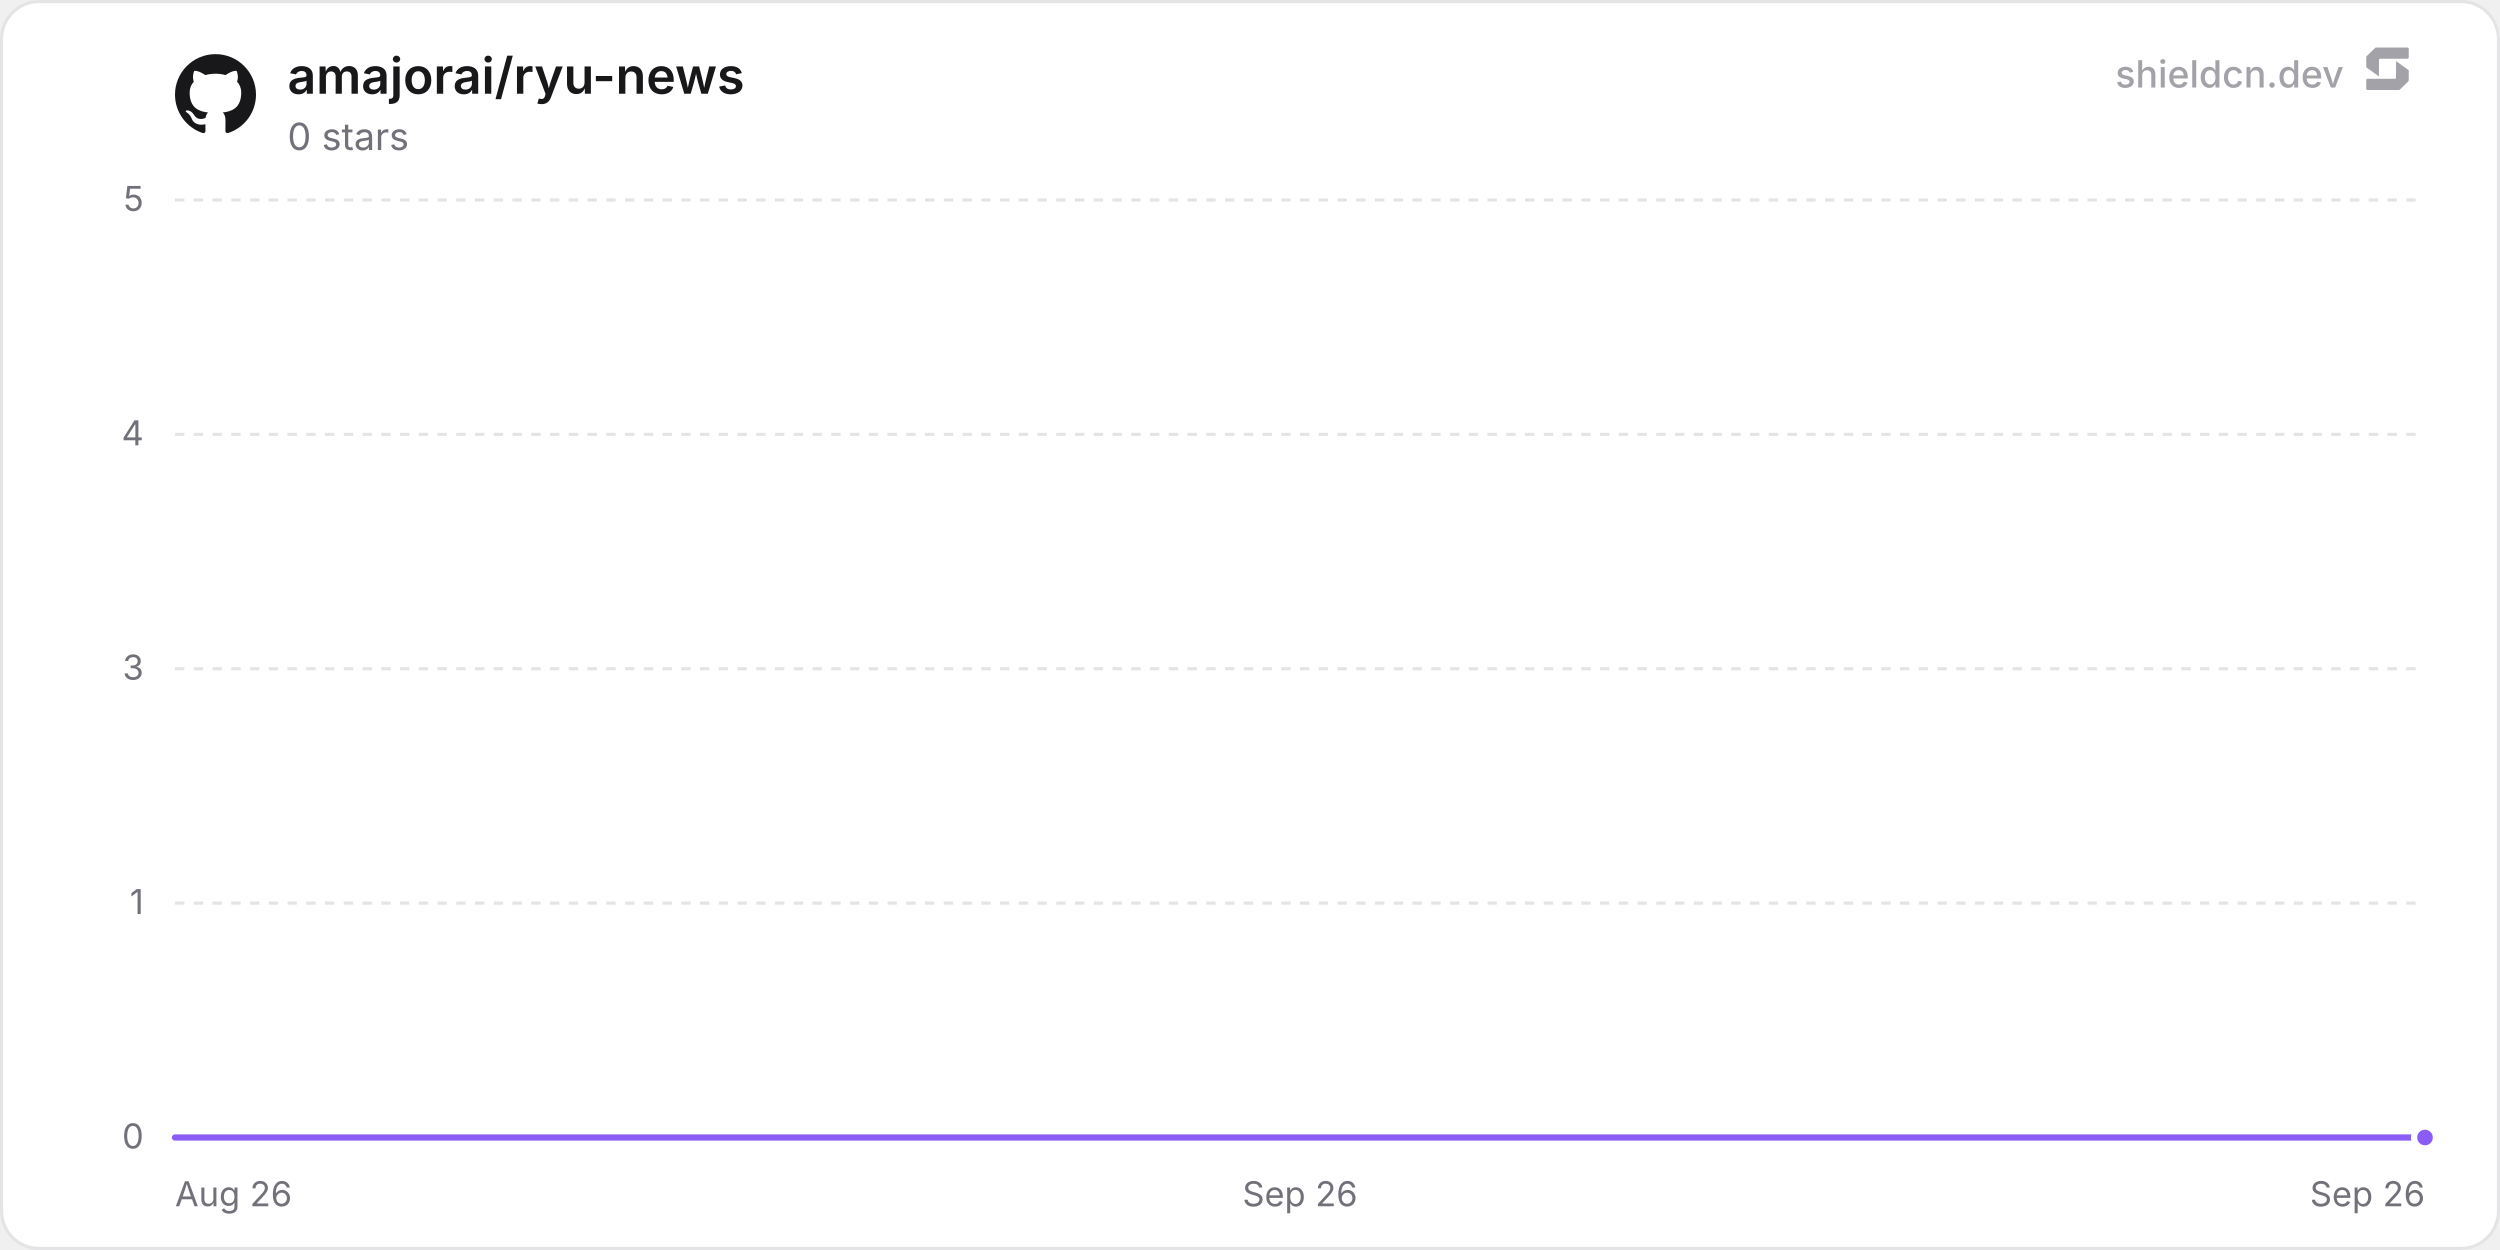
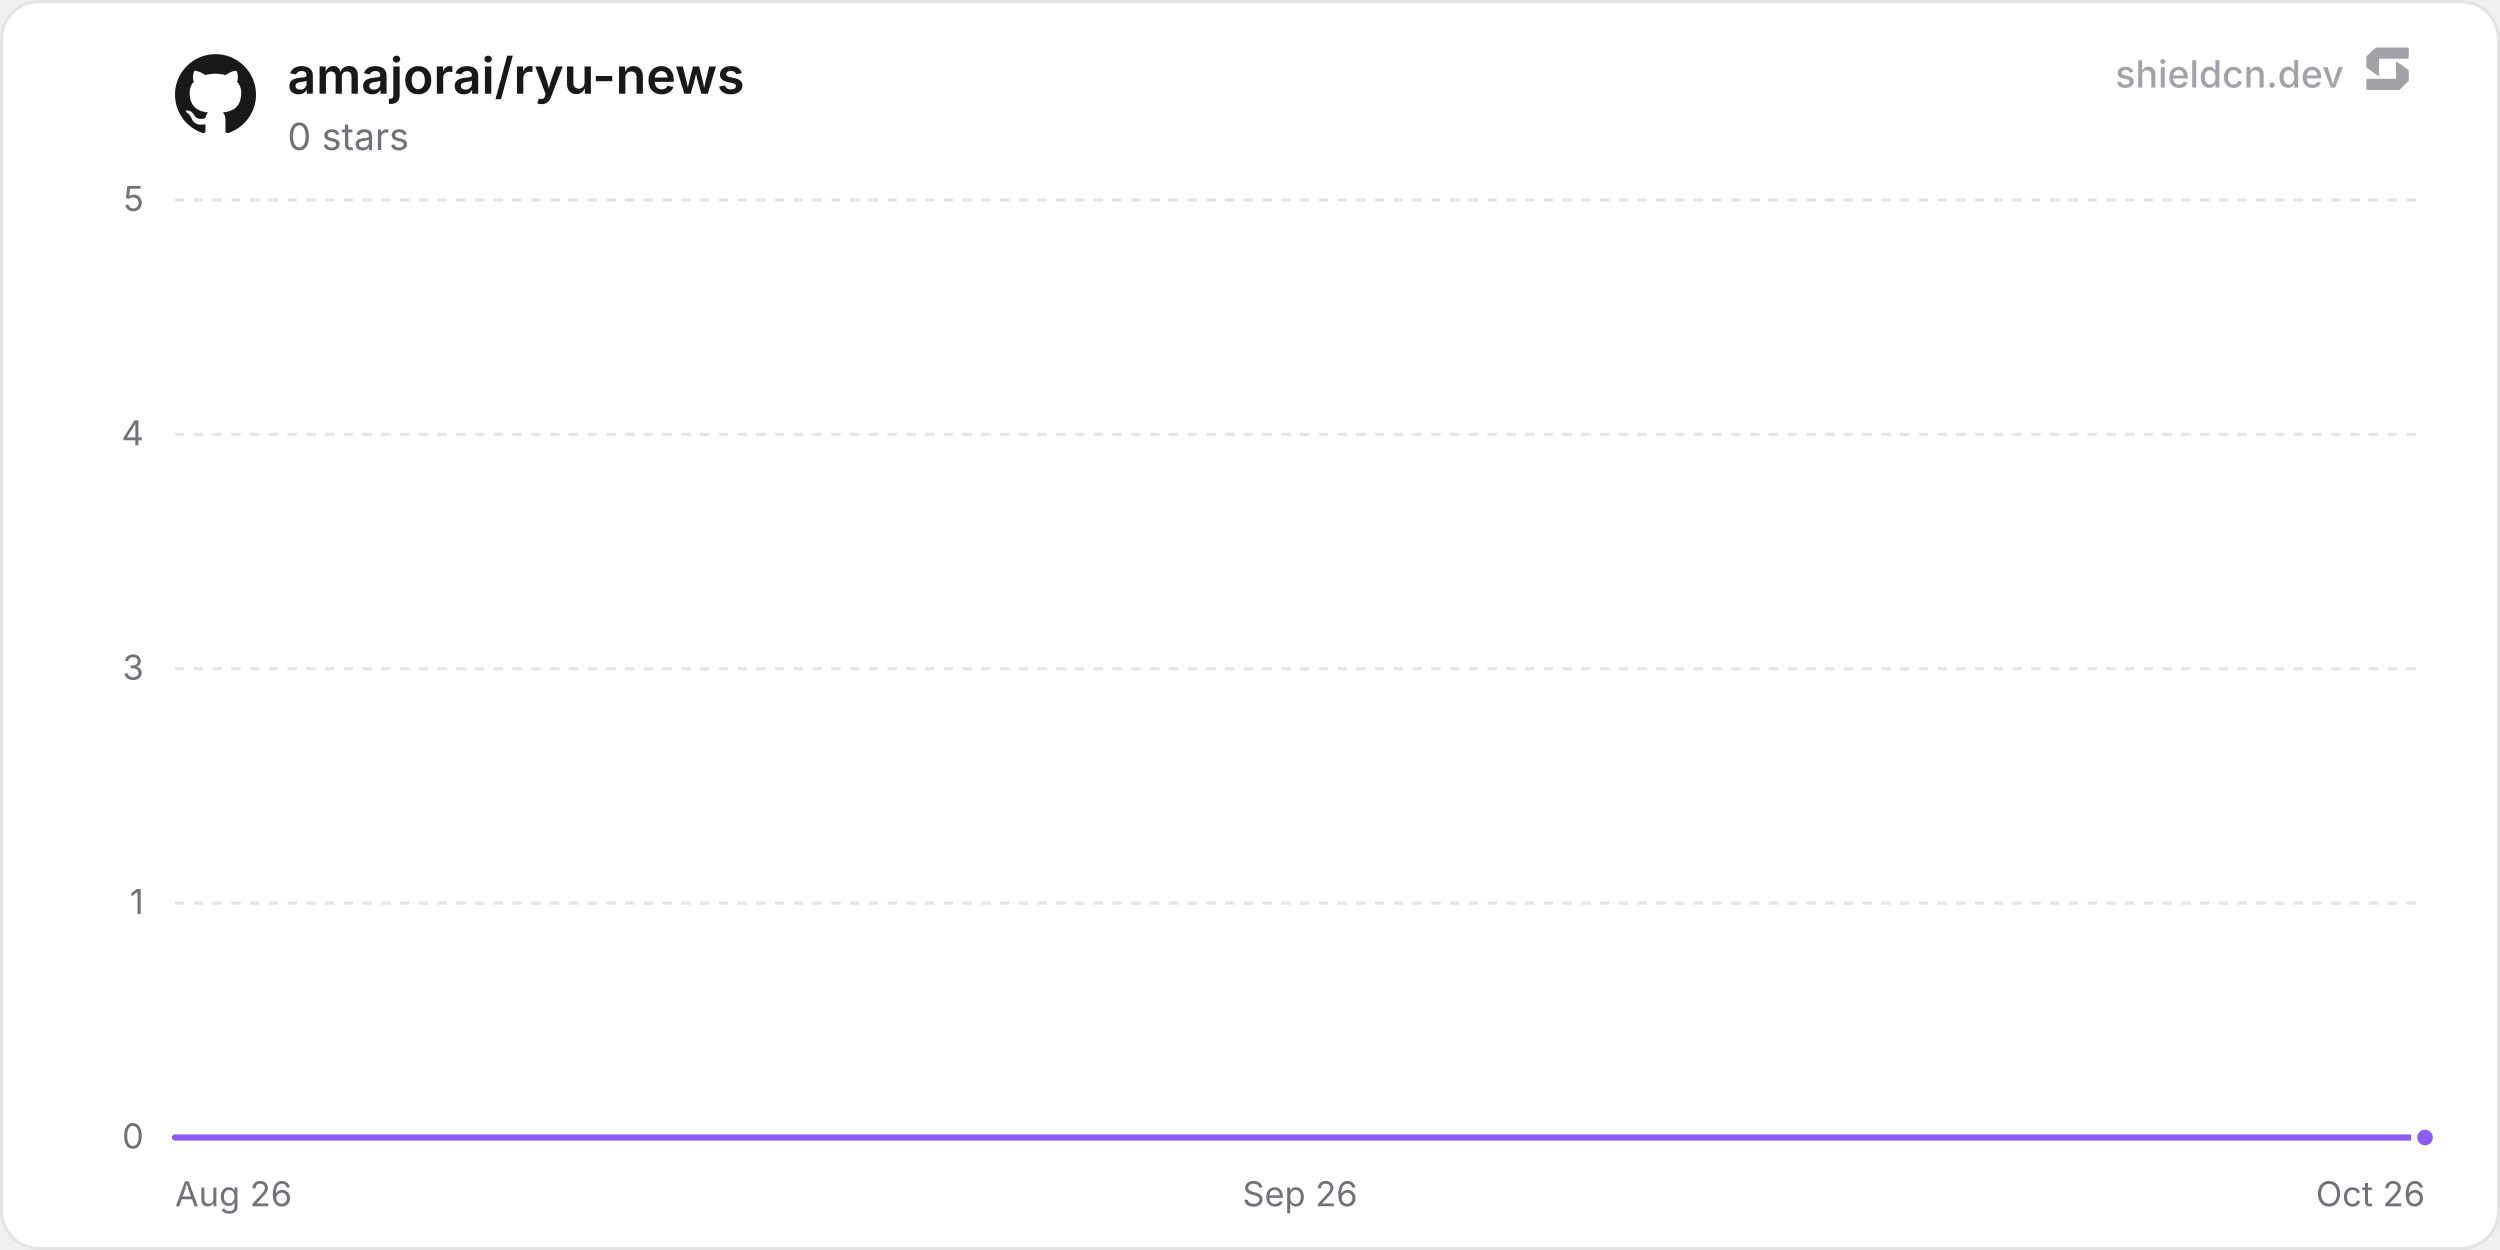
<svg xmlns="http://www.w3.org/2000/svg" width="800" height="400" viewBox="0 0 800 400" role="img" aria-label="amajorai/ryu-news">
  <defs>
    <linearGradient id="chartFill0" x1="0" y1="0" x2="0" y2="1">
      <stop offset="0%" stop-color="rgba(139, 92, 246, 0.35)" />
      <stop offset="100%" stop-color="rgba(139, 92, 246, 0)" />
    </linearGradient>
  </defs>
  <rect x="0.5" y="0.5" width="799" height="399" rx="12" fill="#ffffff" stroke="#e4e4e7" stroke-width="1" />
  <line x1="56" y1="364" x2="776" y2="364" stroke="#e4e4e7" stroke-width="1" />
  <text x="46" y="367.5" text-anchor="end" font-size="11" fill="#71717a" font-family="'Inter', ui-sans-serif, system-ui, -apple-system, BlinkMacSystemFont, 'Segoe UI', Roboto, Helvetica, Arial, sans-serif">0</text>
  <line x1="56" y1="289" x2="776" y2="289" stroke="#e4e4e7" stroke-width="1" stroke-dasharray="3 3" />
  <text x="46" y="292.5" text-anchor="end" font-size="11" fill="#71717a" font-family="'Inter', ui-sans-serif, system-ui, -apple-system, BlinkMacSystemFont, 'Segoe UI', Roboto, Helvetica, Arial, sans-serif">1</text>
  <line x1="56" y1="214" x2="776" y2="214" stroke="#e4e4e7" stroke-width="1" stroke-dasharray="3 3" />
  <text x="46" y="217.5" text-anchor="end" font-size="11" fill="#71717a" font-family="'Inter', ui-sans-serif, system-ui, -apple-system, BlinkMacSystemFont, 'Segoe UI', Roboto, Helvetica, Arial, sans-serif">3</text>
  <line x1="56" y1="139" x2="776" y2="139" stroke="#e4e4e7" stroke-width="1" stroke-dasharray="3 3" />
  <text x="46" y="142.5" text-anchor="end" font-size="11" fill="#71717a" font-family="'Inter', ui-sans-serif, system-ui, -apple-system, BlinkMacSystemFont, 'Segoe UI', Roboto, Helvetica, Arial, sans-serif">4</text>
  <line x1="56" y1="64" x2="776" y2="64" stroke="#e4e4e7" stroke-width="1" stroke-dasharray="3 3" />
  <text x="46" y="67.5" text-anchor="end" font-size="11" fill="#71717a" font-family="'Inter', ui-sans-serif, system-ui, -apple-system, BlinkMacSystemFont, 'Segoe UI', Roboto, Helvetica, Arial, sans-serif">5</text>
  <text x="56" y="386" text-anchor="start" font-size="11" fill="#71717a" font-family="'Inter', ui-sans-serif, system-ui, -apple-system, BlinkMacSystemFont, 'Segoe UI', Roboto, Helvetica, Arial, sans-serif">Aug 26</text>
  <text x="416" y="386" text-anchor="middle" font-size="11" fill="#71717a" font-family="'Inter', ui-sans-serif, system-ui, -apple-system, BlinkMacSystemFont, 'Segoe UI', Roboto, Helvetica, Arial, sans-serif">Sep 26</text>
-   <text x="776" y="386" text-anchor="end" font-size="11" fill="#71717a" font-family="'Inter', ui-sans-serif, system-ui, -apple-system, BlinkMacSystemFont, 'Segoe UI', Roboto, Helvetica, Arial, sans-serif">Sep 26</text>
-   <path d="M56 364 L152.04 364 L248.08 364 L344.11 364 L440.15 364 L536.19 364 L632.23 364 L728.26 364 L776 364 L776 364 L56 364 Z" fill="url(#chartFill0)" />
-   <path d="M56 364 L152.04 364 L248.08 364 L344.11 364 L440.15 364 L536.19 364 L632.23 364 L728.26 364 L776 364" fill="none" stroke="#8b5cf6" stroke-width="2" stroke-linejoin="round" stroke-linecap="round" />
+   <text x="776" y="386" text-anchor="end" font-size="11" fill="#71717a" font-family="'Inter', ui-sans-serif, system-ui, -apple-system, BlinkMacSystemFont, 'Segoe UI', Roboto, Helvetica, Arial, sans-serif">Oct 26</text>
+   <path d="M56 364 L150.21 364 L244.41 364 L338.62 364 L432.83 364 L527.04 364 L621.24 364 L715.45 364 L776 364 L776 364 L56 364 Z" fill="url(#chartFill0)" />
+   <path d="M56 364 L150.21 364 L244.41 364 L338.62 364 L432.83 364 L527.04 364 L621.24 364 L715.45 364 L776 364" fill="none" stroke="#8b5cf6" stroke-width="2" stroke-linejoin="round" stroke-linecap="round" />
  <circle cx="776" cy="364" r="3.5" fill="#8b5cf6" stroke="#ffffff" stroke-width="2" />
  <g transform="translate(56, 17) scale(1.08)" fill="#18181b">
    <path d="M12 .297c-6.63 0-12 5.373-12 12 0 5.303 3.438 9.8 8.205 11.385.6.113.82-.258.82-.577 0-.285-.01-1.04-.015-2.04-3.338.724-4.042-1.61-4.042-1.61C4.422 18.07 3.633 17.7 3.633 17.7c-1.087-.744.084-.729.084-.729 1.205.084 1.838 1.236 1.838 1.236 1.07 1.835 2.809 1.305 3.495.998.108-.776.417-1.305.76-1.605-2.665-.3-5.466-1.332-5.466-5.93 0-1.31.465-2.38 1.235-3.22-.135-.303-.54-1.523.105-3.176 0 0 1.005-.322 3.3 1.23.96-.267 1.98-.399 3-.405 1.02.006 2.04.138 3 .405 2.28-1.552 3.285-1.23 3.285-1.23.645 1.653.24 2.873.12 3.176.765.84 1.23 1.91 1.23 3.22 0 4.61-2.805 5.625-5.475 5.92.42.36.81 1.096.81 2.22 0 1.606-.015 2.896-.015 3.286 0 .315.21.69.825.57C20.565 22.092 24 17.592 24 12.297c0-6.627-5.373-12-12-12" />
  </g>
  <text x="92" y="30" font-size="16" font-weight="600" fill="#18181b" font-family="'Inter', ui-sans-serif, system-ui, -apple-system, BlinkMacSystemFont, 'Segoe UI', Roboto, Helvetica, Arial, sans-serif">amajorai/ryu-news</text>
  <text x="92" y="48" font-size="12" fill="#71717a" font-family="'Inter', ui-sans-serif, system-ui, -apple-system, BlinkMacSystemFont, 'Segoe UI', Roboto, Helvetica, Arial, sans-serif">0 stars</text>
  <g fill-opacity="0.65">
    <text x="750" y="28" text-anchor="end" font-size="12" font-weight="500" fill="#71717a" font-family="'Inter', ui-sans-serif, system-ui, -apple-system, BlinkMacSystemFont, 'Segoe UI', Roboto, Helvetica, Arial, sans-serif">shieldcn.dev</text>
    <g transform="translate(756, 14) scale(0.01)" fill="#71717a">
      <path d="M1088.4,565.1c-6.5-4.7-15.5,0-15.5,7.9v510.2c0,21.3-18.1,38.6-40.4,38.6H160.9c-22.3,0-40.4,17.3-40.4,38.6v280.8c0,21.3,18.1,38.6,40.4,38.6h1004.5c10.8,0,21.2-4.2,28.8-11.6l273.4-266.3c7.4-7.2,11.6-16.9,11.6-27v-308.7c0-12.1-5.9-23.5-16.1-30.8l-374.7-270.3Z" />
      <path d="M511.2,1035.9c6.5,4.7,15.5,0,15.5-7.9v-510.2c0-21.3,18.1-38.6,40.4-38.6h871.7c22.3,0,40.4-17.3,40.4-38.6V159.7c0-21.3-18.1-38.6-40.4-38.6H434.3c-10.8,0-21.2,4.2-28.8,11.6L132,399c-7.4,7.2-11.6,16.9-11.6,27v308.7c0,12.1,5.9,23.5,16.1,30.8l374.7,270.3Z" />
    </g>
  </g>
</svg>
